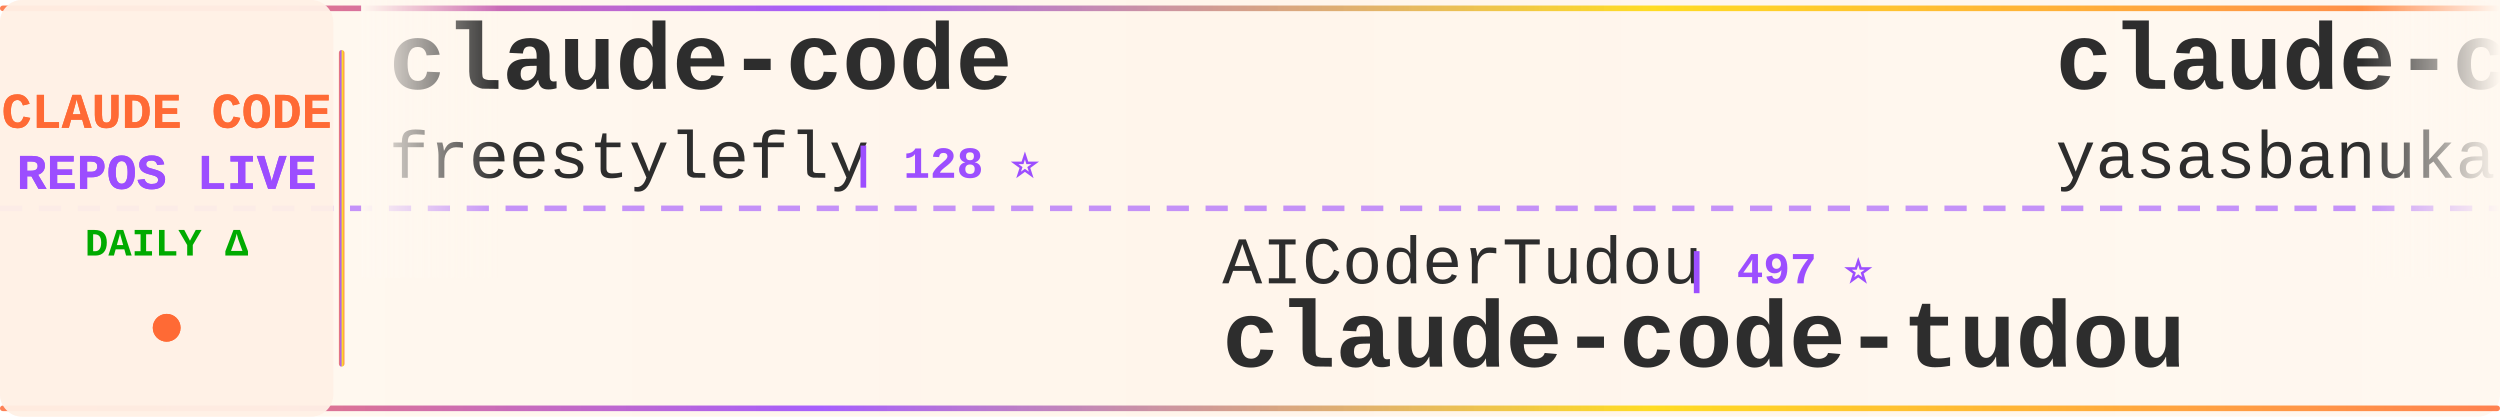
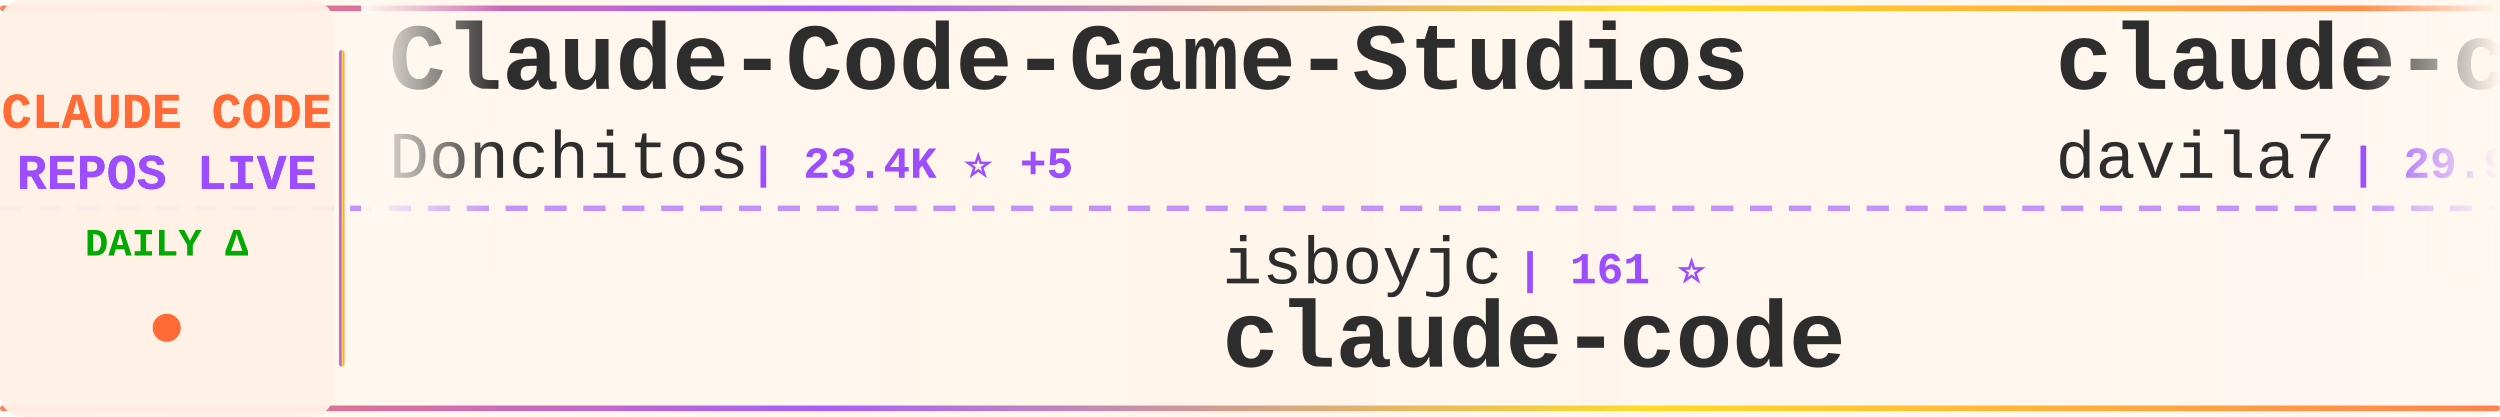
<svg xmlns="http://www.w3.org/2000/svg" width="900" height="150">
  <defs>
    <linearGradient id="tickerBg" x1="0%" y1="0%" x2="100%" y2="0%">
      <stop offset="0%" style="stop-color:#fff8f0;stop-opacity:0.98" />
      <stop offset="50%" style="stop-color:#fff5eb;stop-opacity:1" />
      <stop offset="100%" style="stop-color:#fff8f0;stop-opacity:0.98" />
    </linearGradient>
    <linearGradient id="borderGrad" x1="0%" y1="0%" x2="100%" y2="0%">
      <stop offset="0%" style="stop-color:#FF6B35;stop-opacity:0.85">
        <animate attributeName="stop-opacity" values="0.85;1;0.85" dur="2s" repeatCount="indefinite" />
      </stop>
      <stop offset="33%" style="stop-color:#9C4EFF;stop-opacity:0.9">
        <animate attributeName="stop-opacity" values="0.9;1;0.9" dur="2.2s" repeatCount="indefinite" />
      </stop>
      <stop offset="66%" style="stop-color:#FFD700;stop-opacity:0.85">
        <animate attributeName="stop-opacity" values="0.85;1;0.85" dur="1.8s" repeatCount="indefinite" />
      </stop>
      <stop offset="100%" style="stop-color:#FF6B35;stop-opacity:0.85">
        <animate attributeName="stop-opacity" values="0.85;1;0.85" dur="2s" repeatCount="indefinite" />
      </stop>
    </linearGradient>
    <filter id="textGlow">
      <feGaussianBlur stdDeviation="0.15" result="coloredBlur" />
      <feMerge>
        <feMergeNode in="coloredBlur" />
        <feMergeNode in="SourceGraphic" />
      </feMerge>
    </filter>
    <filter id="metricGlow">
      <feGaussianBlur stdDeviation="0.2" result="coloredBlur" />
      <feMerge>
        <feMergeNode in="coloredBlur" />
        <feMergeNode in="SourceGraphic" />
      </feMerge>
    </filter>
    <linearGradient id="leftFade" x1="0%" y1="0%" x2="100%" y2="0%">
      <stop offset="0%" style="stop-color:#fff8f0;stop-opacity:1" />
      <stop offset="100%" style="stop-color:#fff8f0;stop-opacity:0" />
    </linearGradient>
    <linearGradient id="rightFade" x1="0%" y1="0%" x2="100%" y2="0%">
      <stop offset="0%" style="stop-color:#fff8f0;stop-opacity:0" />
      <stop offset="100%" style="stop-color:#fff8f0;stop-opacity:1" />
    </linearGradient>
  </defs>
  <rect width="900" height="150" fill="url(#tickerBg)" rx="8" />
  <rect x="0" y="2" width="900" height="2" fill="url(#borderGrad)" rx="1" />
  <rect x="0" y="146" width="900" height="2" fill="url(#borderGrad)" rx="1" />
  <line x1="0" y1="75" x2="900" y2="75" stroke="#9C4EFF" stroke-width="2" stroke-dasharray="8 6" opacity="0.6" />
  <rect x="0" y="0" width="120" height="150" fill="#fff0e6" opacity="0.95" rx="8" />
  <text x="60" y="46" font-family="'Courier New', monospace" font-size="18" font-weight="bold" fill="#FF6B35" text-anchor="middle" filter="url(#textGlow)">
    CLAUDE CODE
  </text>
  <text x="60" y="68" font-family="'Courier New', monospace" font-size="18" font-weight="bold" fill="#9C4EFF" text-anchor="middle" filter="url(#textGlow)">
    REPOS LIVE
  </text>
  <text x="60" y="92" font-family="'Courier New', monospace" font-size="14" font-weight="bold" fill="#00aa00" text-anchor="middle">
    DAILY Δ
  </text>
  <circle cx="60" cy="118" r="5" fill="#FF6B35" filter="url(#metricGlow)">
    <animate attributeName="r" values="4;6;4" dur="1.5s" repeatCount="indefinite" />
    <animate attributeName="opacity" values="0.6;1;0.6" dur="1.5s" repeatCount="indefinite" />
  </circle>
  <rect x="122" y="18" width="2" height="114" fill="url(#borderGrad)" rx="1" />
  <clipPath id="tickerClip">
    <rect x="130" y="0" width="770" height="150" />
  </clipPath>
  <g clip-path="url(#tickerClip)">
    <g id="tickerItems">
      <animateTransform attributeName="transform" attributeType="XML" type="translate" from="0 0" to="-3000 0" dur="54s" repeatCount="indefinite" />
      <g transform="translate(0, 0)">
-         <text x="140" y="32" font-family="'Courier New', monospace" font-size="34" font-weight="bold" fill="#2d2d2d">claude-code</text>
-         <text x="140" y="64" font-family="'Courier New', monospace" font-size="24" font-weight="normal" fill="#2d2d2d" opacity="1.0">freestylefly</text>
-         <text x="306" y="64" font-family="'Courier New', monospace" font-size="16" font-weight="bold" fill="#9C4EFF"> | 128 ⭐</text>
+         <text x="140" y="32" font-family="'Courier New', monospace" font-size="34" font-weight="bold" fill="#2d2d2d">Claude-Code-Game-Studios</text>
+         <text x="140" y="64" font-family="'Courier New', monospace" font-size="24" font-weight="normal" fill="#2d2d2d" opacity="1.0">Donchitos</text>
+         <text x="270" y="64" font-family="'Courier New', monospace" font-size="16" font-weight="bold" fill="#9C4EFF"> | 23.4K ⭐ +5</text>
      </g>
      <g transform="translate(300, 0)">
-         <text x="140" y="102" font-family="'Courier New', monospace" font-size="24" font-weight="normal" fill="#2d2d2d" opacity="1.0">AICoderTudou</text>
-         <text x="306" y="102" font-family="'Courier New', monospace" font-size="16" font-weight="bold" fill="#9C4EFF"> | 497 ⭐</text>
-         <text x="140" y="132" font-family="'Courier New', monospace" font-size="34" font-weight="bold" fill="#2d2d2d">claude-code-tudou</text>
+         <text x="140" y="102" font-family="'Courier New', monospace" font-size="24" font-weight="normal" fill="#2d2d2d" opacity="1.0">isboyjc</text>
+         <text x="246" y="102" font-family="'Courier New', monospace" font-size="16" font-weight="bold" fill="#9C4EFF"> | 161 ⭐</text>
+         <text x="140" y="132" font-family="'Courier New', monospace" font-size="34" font-weight="bold" fill="#2d2d2d">claude-code</text>
      </g>
      <g transform="translate(600, 0)">
-         <text x="140" y="32" font-family="'Courier New', monospace" font-size="34" font-weight="bold" fill="#2d2d2d">claude-code</text>
-         <text x="140" y="64" font-family="'Courier New', monospace" font-size="24" font-weight="normal" fill="#2d2d2d" opacity="1.0">yasasbanukaofficial</text>
-         <text x="390" y="64" font-family="'Courier New', monospace" font-size="16" font-weight="bold" fill="#9C4EFF"> | 3.9K ⭐</text>
+         <text x="140" y="32" font-family="'Courier New', monospace" font-size="34" font-weight="bold" fill="#2d2d2d">claude-code-templates</text>
+         <text x="140" y="64" font-family="'Courier New', monospace" font-size="24" font-weight="normal" fill="#2d2d2d" opacity="1.0">davila7</text>
+         <text x="246" y="64" font-family="'Courier New', monospace" font-size="16" font-weight="bold" fill="#9C4EFF"> | 29.9K ⭐ +1</text>
      </g>
      <g transform="translate(900, 0)">
-         <text x="140" y="102" font-family="'Courier New', monospace" font-size="24" font-weight="normal" fill="#2d2d2d" opacity="1.0">alejandrobalderas</text>
-         <text x="366" y="102" font-family="'Courier New', monospace" font-size="16" font-weight="bold" fill="#9C4EFF"> | 2.7K ⭐</text>
-         <text x="140" y="132" font-family="'Courier New', monospace" font-size="34" font-weight="bold" fill="#2d2d2d">claude-code-from-source</text>
+         <text x="140" y="102" font-family="'Courier New', monospace" font-size="24" font-weight="normal" fill="#2d2d2d" opacity="1.0">777genius</text>
+         <text x="270" y="102" font-family="'Courier New', monospace" font-size="16" font-weight="bold" fill="#9C4EFF"> | 921 ⭐</text>
+         <text x="140" y="132" font-family="'Courier New', monospace" font-size="34" font-weight="bold" fill="#2d2d2d">claude-code-source-code</text>
      </g>
      <g transform="translate(1200, 0)">
-         <text x="140" y="32" font-family="'Courier New', monospace" font-size="34" font-weight="bold" fill="#2d2d2d">claude-code</text>
-         <text x="140" y="64" font-family="'Courier New', monospace" font-size="24" font-weight="normal" fill="#2d2d2d" opacity="1.0">xorespesp</text>
-         <text x="270" y="64" font-family="'Courier New', monospace" font-size="16" font-weight="bold" fill="#9C4EFF"> | 231 ⭐</text>
+         <text x="140" y="32" font-family="'Courier New', monospace" font-size="34" font-weight="bold" fill="#2d2d2d">claude-code-settings</text>
+         <text x="140" y="64" font-family="'Courier New', monospace" font-size="24" font-weight="normal" fill="#2d2d2d" opacity="1.0">feiskyer</text>
+         <text x="258" y="64" font-family="'Courier New', monospace" font-size="16" font-weight="bold" fill="#9C4EFF"> | 1.6K ⭐</text>
      </g>
      <g transform="translate(1500, 0)">
-         <text x="140" y="102" font-family="'Courier New', monospace" font-size="24" font-weight="normal" fill="#2d2d2d" opacity="1.0">LING71671</text>
-         <text x="270" y="102" font-family="'Courier New', monospace" font-size="16" font-weight="bold" fill="#9C4EFF"> | 929 ⭐ +1</text>
-         <text x="140" y="132" font-family="'Courier New', monospace" font-size="34" font-weight="bold" fill="#2d2d2d">Open-ClaudeCode</text>
+         <text x="140" y="102" font-family="'Courier New', monospace" font-size="24" font-weight="normal" fill="#2d2d2d" opacity="1.0">VoltAgent</text>
+         <text x="270" y="102" font-family="'Courier New', monospace" font-size="16" font-weight="bold" fill="#9C4EFF"> | 23.8K ⭐ +6</text>
+         <text x="140" y="132" font-family="'Courier New', monospace" font-size="34" font-weight="bold" fill="#2d2d2d">awesome-claude-code-suba...</text>
      </g>
      <g transform="translate(1800, 0)">
-         <text x="140" y="32" font-family="'Courier New', monospace" font-size="34" font-weight="bold" fill="#2d2d2d">claude-code-ultimate-gui...</text>
-         <text x="140" y="64" font-family="'Courier New', monospace" font-size="24" font-weight="normal" fill="#2d2d2d" opacity="1.0">FlorianBruniaux</text>
-         <text x="342" y="64" font-family="'Courier New', monospace" font-size="16" font-weight="bold" fill="#9C4EFF"> | 5.6K ⭐ +1</text>
+         <text x="140" y="32" font-family="'Courier New', monospace" font-size="34" font-weight="bold" fill="#2d2d2d">awesome-claude-code-tool...</text>
+         <text x="140" y="64" font-family="'Courier New', monospace" font-size="24" font-weight="normal" fill="#2d2d2d" opacity="1.0">rohitg00</text>
+         <text x="258" y="64" font-family="'Courier New', monospace" font-size="16" font-weight="bold" fill="#9C4EFF"> | 2.4K ⭐</text>
      </g>
      <g transform="translate(2100, 0)">
-         <text x="140" y="102" font-family="'Courier New', monospace" font-size="24" font-weight="normal" fill="#2d2d2d" opacity="1.0">JrCx7scC</text>
-         <text x="258" y="102" font-family="'Courier New', monospace" font-size="16" font-weight="bold" fill="#9C4EFF"> | 370 ⭐</text>
-         <text x="140" y="132" font-family="'Courier New', monospace" font-size="34" font-weight="bold" fill="#2d2d2d">claude-code-source</text>
+         <text x="140" y="102" font-family="'Courier New', monospace" font-size="24" font-weight="normal" fill="#2d2d2d" opacity="1.0">mehmoodosman</text>
+         <text x="306" y="102" font-family="'Courier New', monospace" font-size="16" font-weight="bold" fill="#9C4EFF"> | 172 ⭐</text>
+         <text x="140" y="132" font-family="'Courier New', monospace" font-size="34" font-weight="bold" fill="#2d2d2d">claude-code</text>
      </g>
      <g transform="translate(2400, 0)">
        <text x="140" y="32" font-family="'Courier New', monospace" font-size="34" font-weight="bold" fill="#2d2d2d">claude-code-telegram</text>
        <text x="140" y="64" font-family="'Courier New', monospace" font-size="24" font-weight="normal" fill="#2d2d2d" opacity="1.0">RichardAtCT</text>
        <text x="294" y="64" font-family="'Courier New', monospace" font-size="16" font-weight="bold" fill="#9C4EFF"> | 2.7K ⭐</text>
      </g>
      <g transform="translate(2700, 0)">
-         <text x="140" y="102" font-family="'Courier New', monospace" font-size="24" font-weight="normal" fill="#2d2d2d" opacity="1.0">disler</text>
-         <text x="234" y="102" font-family="'Courier New', monospace" font-size="16" font-weight="bold" fill="#9C4EFF"> | 3.9K ⭐ +2</text>
-         <text x="140" y="132" font-family="'Courier New', monospace" font-size="34" font-weight="bold" fill="#2d2d2d">claude-code-hooks-master...</text>
+         <text x="140" y="102" font-family="'Courier New', monospace" font-size="24" font-weight="normal" fill="#2d2d2d" opacity="1.0">asgeirtj</text>
+         <text x="258" y="102" font-family="'Courier New', monospace" font-size="16" font-weight="bold" fill="#9C4EFF"> | 60.9K ⭐ +43</text>
+         <text x="140" y="132" font-family="'Courier New', monospace" font-size="34" font-weight="bold" fill="#2d2d2d">system_prompts_leaks</text>
      </g>
      <g transform="translate(3000, 0)">
-         <text x="140" y="32" font-family="'Courier New', monospace" font-size="34" font-weight="bold" fill="#2d2d2d">claude-code</text>
-         <text x="140" y="64" font-family="'Courier New', monospace" font-size="24" font-weight="normal" fill="#2d2d2d" opacity="1.0">freestylefly</text>
-         <text x="306" y="64" font-family="'Courier New', monospace" font-size="16" font-weight="bold" fill="#9C4EFF"> | 128 ⭐</text>
+         <text x="140" y="32" font-family="'Courier New', monospace" font-size="34" font-weight="bold" fill="#2d2d2d">Claude-Code-Game-Studios</text>
+         <text x="140" y="64" font-family="'Courier New', monospace" font-size="24" font-weight="normal" fill="#2d2d2d" opacity="1.0">Donchitos</text>
+         <text x="270" y="64" font-family="'Courier New', monospace" font-size="16" font-weight="bold" fill="#9C4EFF"> | 23.4K ⭐ +5</text>
      </g>
      <g transform="translate(3300, 0)">
-         <text x="140" y="102" font-family="'Courier New', monospace" font-size="24" font-weight="normal" fill="#2d2d2d" opacity="1.0">AICoderTudou</text>
-         <text x="306" y="102" font-family="'Courier New', monospace" font-size="16" font-weight="bold" fill="#9C4EFF"> | 497 ⭐</text>
-         <text x="140" y="132" font-family="'Courier New', monospace" font-size="34" font-weight="bold" fill="#2d2d2d">claude-code-tudou</text>
+         <text x="140" y="102" font-family="'Courier New', monospace" font-size="24" font-weight="normal" fill="#2d2d2d" opacity="1.0">isboyjc</text>
+         <text x="246" y="102" font-family="'Courier New', monospace" font-size="16" font-weight="bold" fill="#9C4EFF"> | 161 ⭐</text>
+         <text x="140" y="132" font-family="'Courier New', monospace" font-size="34" font-weight="bold" fill="#2d2d2d">claude-code</text>
      </g>
      <g transform="translate(3600, 0)">
-         <text x="140" y="32" font-family="'Courier New', monospace" font-size="34" font-weight="bold" fill="#2d2d2d">claude-code</text>
-         <text x="140" y="64" font-family="'Courier New', monospace" font-size="24" font-weight="normal" fill="#2d2d2d" opacity="1.0">yasasbanukaofficial</text>
-         <text x="390" y="64" font-family="'Courier New', monospace" font-size="16" font-weight="bold" fill="#9C4EFF"> | 3.9K ⭐</text>
+         <text x="140" y="32" font-family="'Courier New', monospace" font-size="34" font-weight="bold" fill="#2d2d2d">claude-code-templates</text>
+         <text x="140" y="64" font-family="'Courier New', monospace" font-size="24" font-weight="normal" fill="#2d2d2d" opacity="1.0">davila7</text>
+         <text x="246" y="64" font-family="'Courier New', monospace" font-size="16" font-weight="bold" fill="#9C4EFF"> | 29.9K ⭐ +1</text>
      </g>
      <g transform="translate(3900, 0)">
-         <text x="140" y="102" font-family="'Courier New', monospace" font-size="24" font-weight="normal" fill="#2d2d2d" opacity="1.0">alejandrobalderas</text>
-         <text x="366" y="102" font-family="'Courier New', monospace" font-size="16" font-weight="bold" fill="#9C4EFF"> | 2.7K ⭐</text>
-         <text x="140" y="132" font-family="'Courier New', monospace" font-size="34" font-weight="bold" fill="#2d2d2d">claude-code-from-source</text>
+         <text x="140" y="102" font-family="'Courier New', monospace" font-size="24" font-weight="normal" fill="#2d2d2d" opacity="1.0">777genius</text>
+         <text x="270" y="102" font-family="'Courier New', monospace" font-size="16" font-weight="bold" fill="#9C4EFF"> | 921 ⭐</text>
+         <text x="140" y="132" font-family="'Courier New', monospace" font-size="34" font-weight="bold" fill="#2d2d2d">claude-code-source-code</text>
      </g>
    </g>
  </g>
  <rect x="130" y="0" width="50" height="100" fill="url(#leftFade)" />
  <rect x="850" y="0" width="50" height="100" fill="url(#rightFade)" />
</svg>
